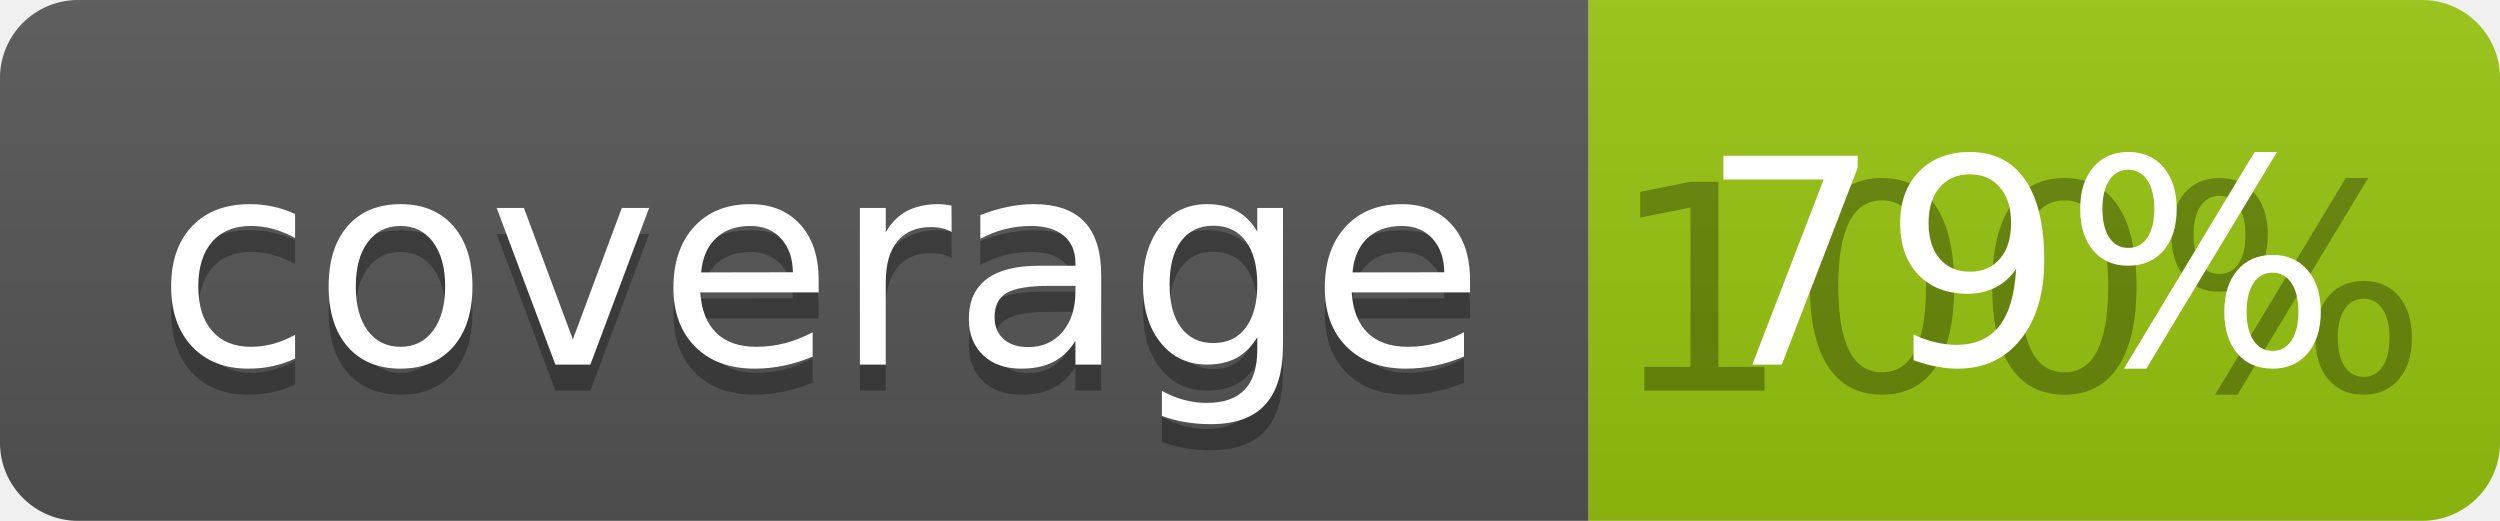
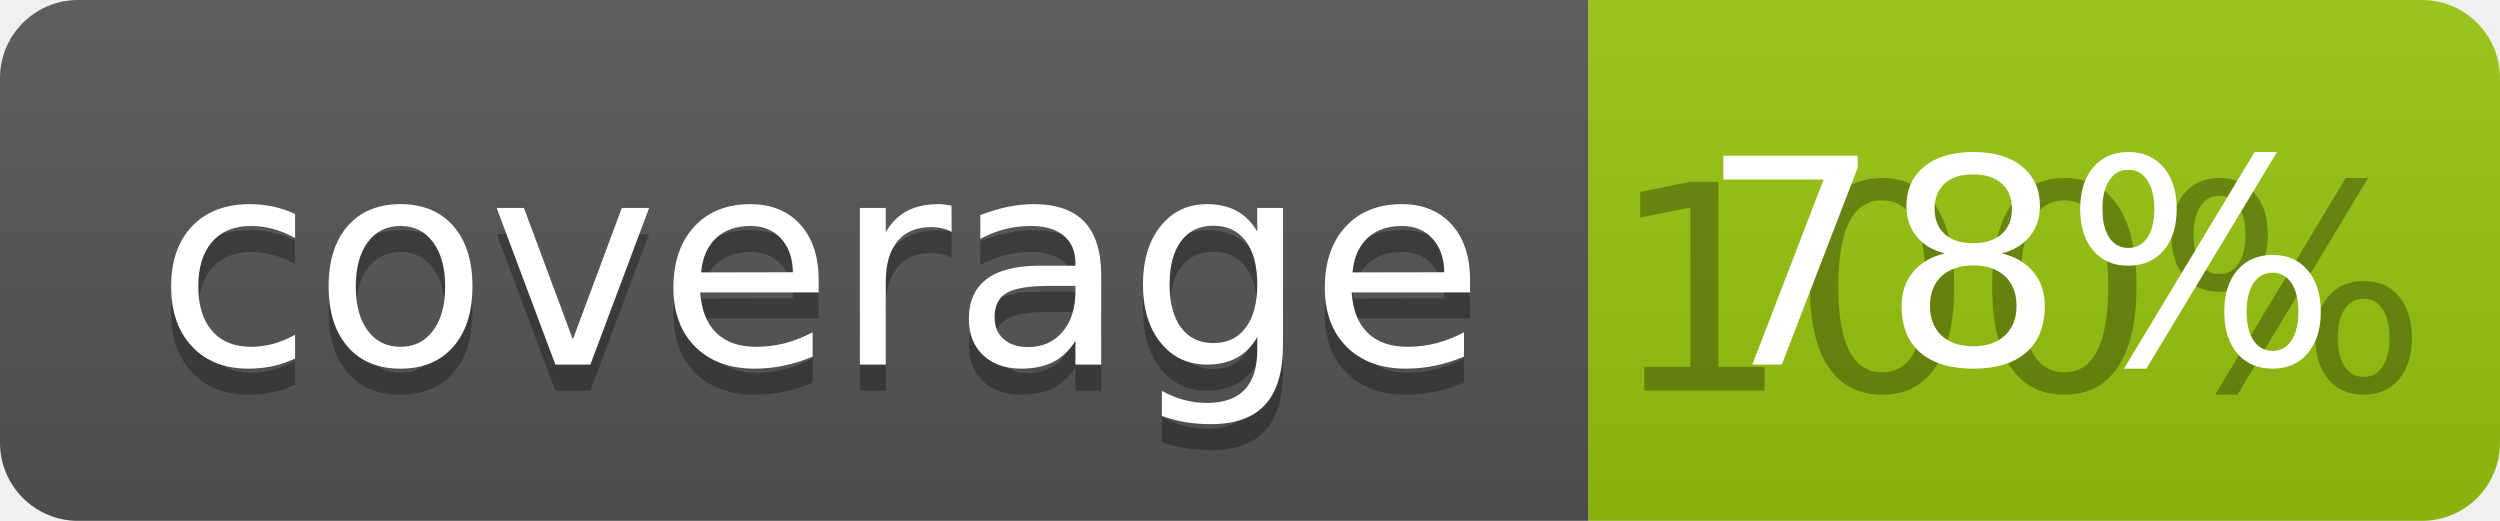
<svg xmlns="http://www.w3.org/2000/svg" width="96" height="20">
  <linearGradient id="b" x2="0" y2="100%">
    <stop offset="0" stop-color="#bbb" stop-opacity=".1" />
    <stop offset="1" stop-opacity=".1" />
  </linearGradient>
  <clipPath id="a">
    <rect width="96" height="20" rx="3" fill="#fff" />
  </clipPath>
  <g clip-path="url(#a)">
    <path fill="#555" d="M0 0h61v20H0z" />
    <path fill="#97C50F" d="M61 0h35v20H61z" />
    <path fill="url(#b)" d="M0 0h96v20H0z" />
  </g>
  <g fill="#fff" text-anchor="middle" font-family="DejaVu Sans,Verdana,Geneva,sans-serif" font-size="110">
    <text x="315" y="150" fill="#010101" fill-opacity=".3" transform="scale(.1)" textLength="510">coverage</text>
    <text x="315" y="140" transform="scale(.1)" textLength="510">coverage</text>
    <text x="775" y="150" fill="#010101" fill-opacity=".3" transform="scale(.1)" textLength="250">100%</text>
-     <text x="775" y="140" transform="scale(.1)" textLength="250">79%</text>
+     <text x="775" y="140" transform="scale(.1)" textLength="250">78%</text>
  </g>
</svg>
